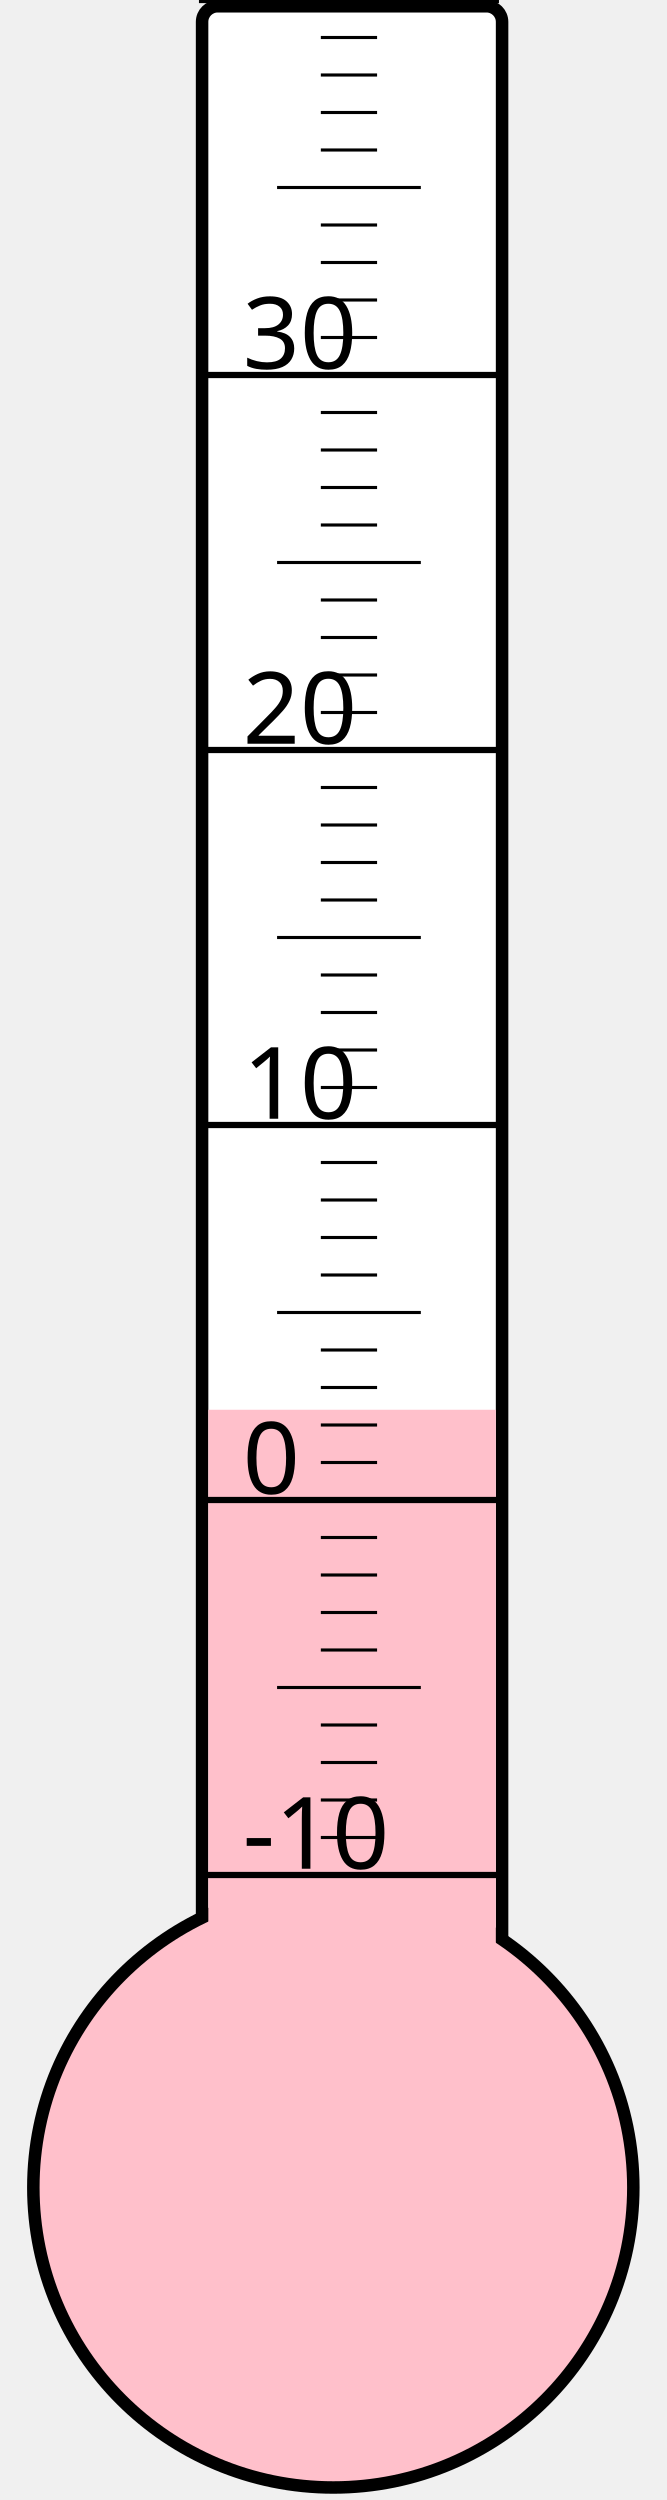
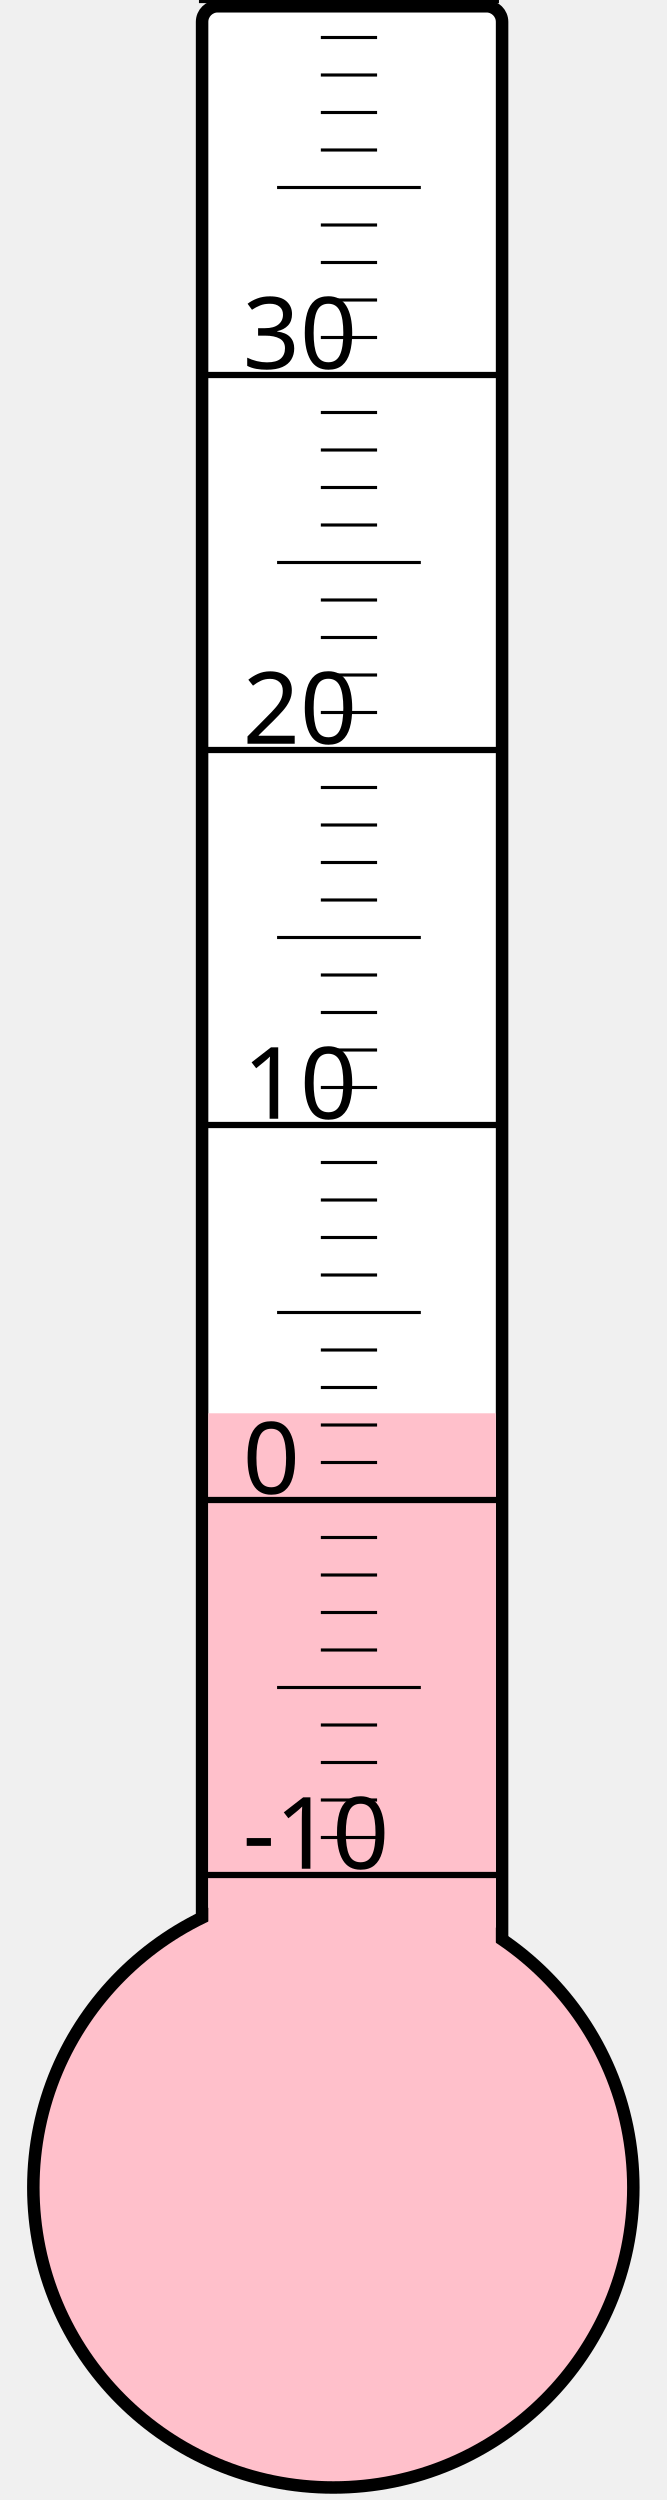
<svg xmlns="http://www.w3.org/2000/svg" width="40px" height="150px" viewBox="0 0 200 800">
  <rect width="200" height="800" x="0" y="0" style="fill: #ffffeb; fill-opacity: 0;" />
  <rect width="96" height="680" x="58" y="2" rx="5" ry="5" style="fill: white; fill-opacity: 1; stroke: black; stroke-width: 4;" />
  <circle cx="100" cy="700" r="96" style="fill: pink; stroke: black; stroke-width: 4;" />
-   <rect width="92" height="248.875" x="60" y="451.125" style="fill: pink; fill-opacity: 1; stroke-width: 0;" />
+   <rect width="92" height="247.75" x="60" y="452.25" style="fill: pink; fill-opacity: 1; stroke-width: 0;" />
  <text x="71" y="598" style="font-family: sans-serif; font-size: 24pt;">-10</text>
  <text x="71" y="478" style="font-family: sans-serif; font-size: 24pt;">0</text>
  <text x="71" y="358" style="font-family: sans-serif; font-size: 24pt;">10</text>
  <text x="71" y="238" style="font-family: sans-serif; font-size: 24pt;">20</text>
  <text x="71" y="118" style="font-family: sans-serif; font-size: 24pt;">30</text>
  <g style="stroke: black;">
    <line x1="57" y1="600" x2="153" y2="600" style="stroke-width: 2;" />
    <line x1="96" y1="588" x2="114" y2="588" style="stroke-width: 1;" />
    <line x1="96" y1="576" x2="114" y2="576" style="stroke-width: 1;" />
    <line x1="96" y1="564" x2="114" y2="564" style="stroke-width: 1;" />
    <line x1="96" y1="552" x2="114" y2="552" style="stroke-width: 1;" />
    <line x1="82" y1="540" x2="128" y2="540" style="stroke-width: 1;" />
    <line x1="96" y1="528" x2="114" y2="528" style="stroke-width: 1;" />
    <line x1="96" y1="516" x2="114" y2="516" style="stroke-width: 1;" />
    <line x1="96" y1="504" x2="114" y2="504" style="stroke-width: 1;" />
    <line x1="96" y1="492" x2="114" y2="492" style="stroke-width: 1;" />
    <line x1="57" y1="480" x2="153" y2="480" style="stroke-width: 2;" />
    <line x1="96" y1="468" x2="114" y2="468" style="stroke-width: 1;" />
    <line x1="96" y1="456" x2="114" y2="456" style="stroke-width: 1;" />
    <line x1="96" y1="444" x2="114" y2="444" style="stroke-width: 1;" />
    <line x1="96" y1="432" x2="114" y2="432" style="stroke-width: 1;" />
    <line x1="82" y1="420" x2="128" y2="420" style="stroke-width: 1;" />
    <line x1="96" y1="408" x2="114" y2="408" style="stroke-width: 1;" />
    <line x1="96" y1="396" x2="114" y2="396" style="stroke-width: 1;" />
    <line x1="96" y1="384" x2="114" y2="384" style="stroke-width: 1;" />
    <line x1="96" y1="372" x2="114" y2="372" style="stroke-width: 1;" />
    <line x1="57" y1="360" x2="153" y2="360" style="stroke-width: 2;" />
    <line x1="96" y1="348" x2="114" y2="348" style="stroke-width: 1;" />
    <line x1="96" y1="336" x2="114" y2="336" style="stroke-width: 1;" />
    <line x1="96" y1="324" x2="114" y2="324" style="stroke-width: 1;" />
    <line x1="96" y1="312" x2="114" y2="312" style="stroke-width: 1;" />
    <line x1="82" y1="300" x2="128" y2="300" style="stroke-width: 1;" />
    <line x1="96" y1="288" x2="114" y2="288" style="stroke-width: 1;" />
    <line x1="96" y1="276" x2="114" y2="276" style="stroke-width: 1;" />
    <line x1="96" y1="264" x2="114" y2="264" style="stroke-width: 1;" />
    <line x1="96" y1="252" x2="114" y2="252" style="stroke-width: 1;" />
    <line x1="57" y1="240" x2="153" y2="240" style="stroke-width: 2;" />
    <line x1="96" y1="228" x2="114" y2="228" style="stroke-width: 1;" />
    <line x1="96" y1="216" x2="114" y2="216" style="stroke-width: 1;" />
    <line x1="96" y1="204" x2="114" y2="204" style="stroke-width: 1;" />
    <line x1="96" y1="192" x2="114" y2="192" style="stroke-width: 1;" />
    <line x1="82" y1="180" x2="128" y2="180" style="stroke-width: 1;" />
    <line x1="96" y1="168" x2="114" y2="168" style="stroke-width: 1;" />
    <line x1="96" y1="156" x2="114" y2="156" style="stroke-width: 1;" />
    <line x1="96" y1="144" x2="114" y2="144" style="stroke-width: 1;" />
    <line x1="96" y1="132" x2="114" y2="132" style="stroke-width: 1;" />
    <line x1="57" y1="120" x2="153" y2="120" style="stroke-width: 2;" />
    <line x1="96" y1="108" x2="114" y2="108" style="stroke-width: 1;" />
    <line x1="96" y1="96" x2="114" y2="96" style="stroke-width: 1;" />
    <line x1="96" y1="84" x2="114" y2="84" style="stroke-width: 1;" />
    <line x1="96" y1="72" x2="114" y2="72" style="stroke-width: 1;" />
    <line x1="82" y1="60" x2="128" y2="60" style="stroke-width: 1;" />
    <line x1="96" y1="48" x2="114" y2="48" style="stroke-width: 1;" />
    <line x1="96" y1="36" x2="114" y2="36" style="stroke-width: 1;" />
    <line x1="96" y1="24" x2="114" y2="24" style="stroke-width: 1;" />
    <line x1="96" y1="12" x2="114" y2="12" style="stroke-width: 1;" />
    <line x1="57" y1="0" x2="153" y2="0" style="stroke-width: 2;" />
  </g>
</svg>
